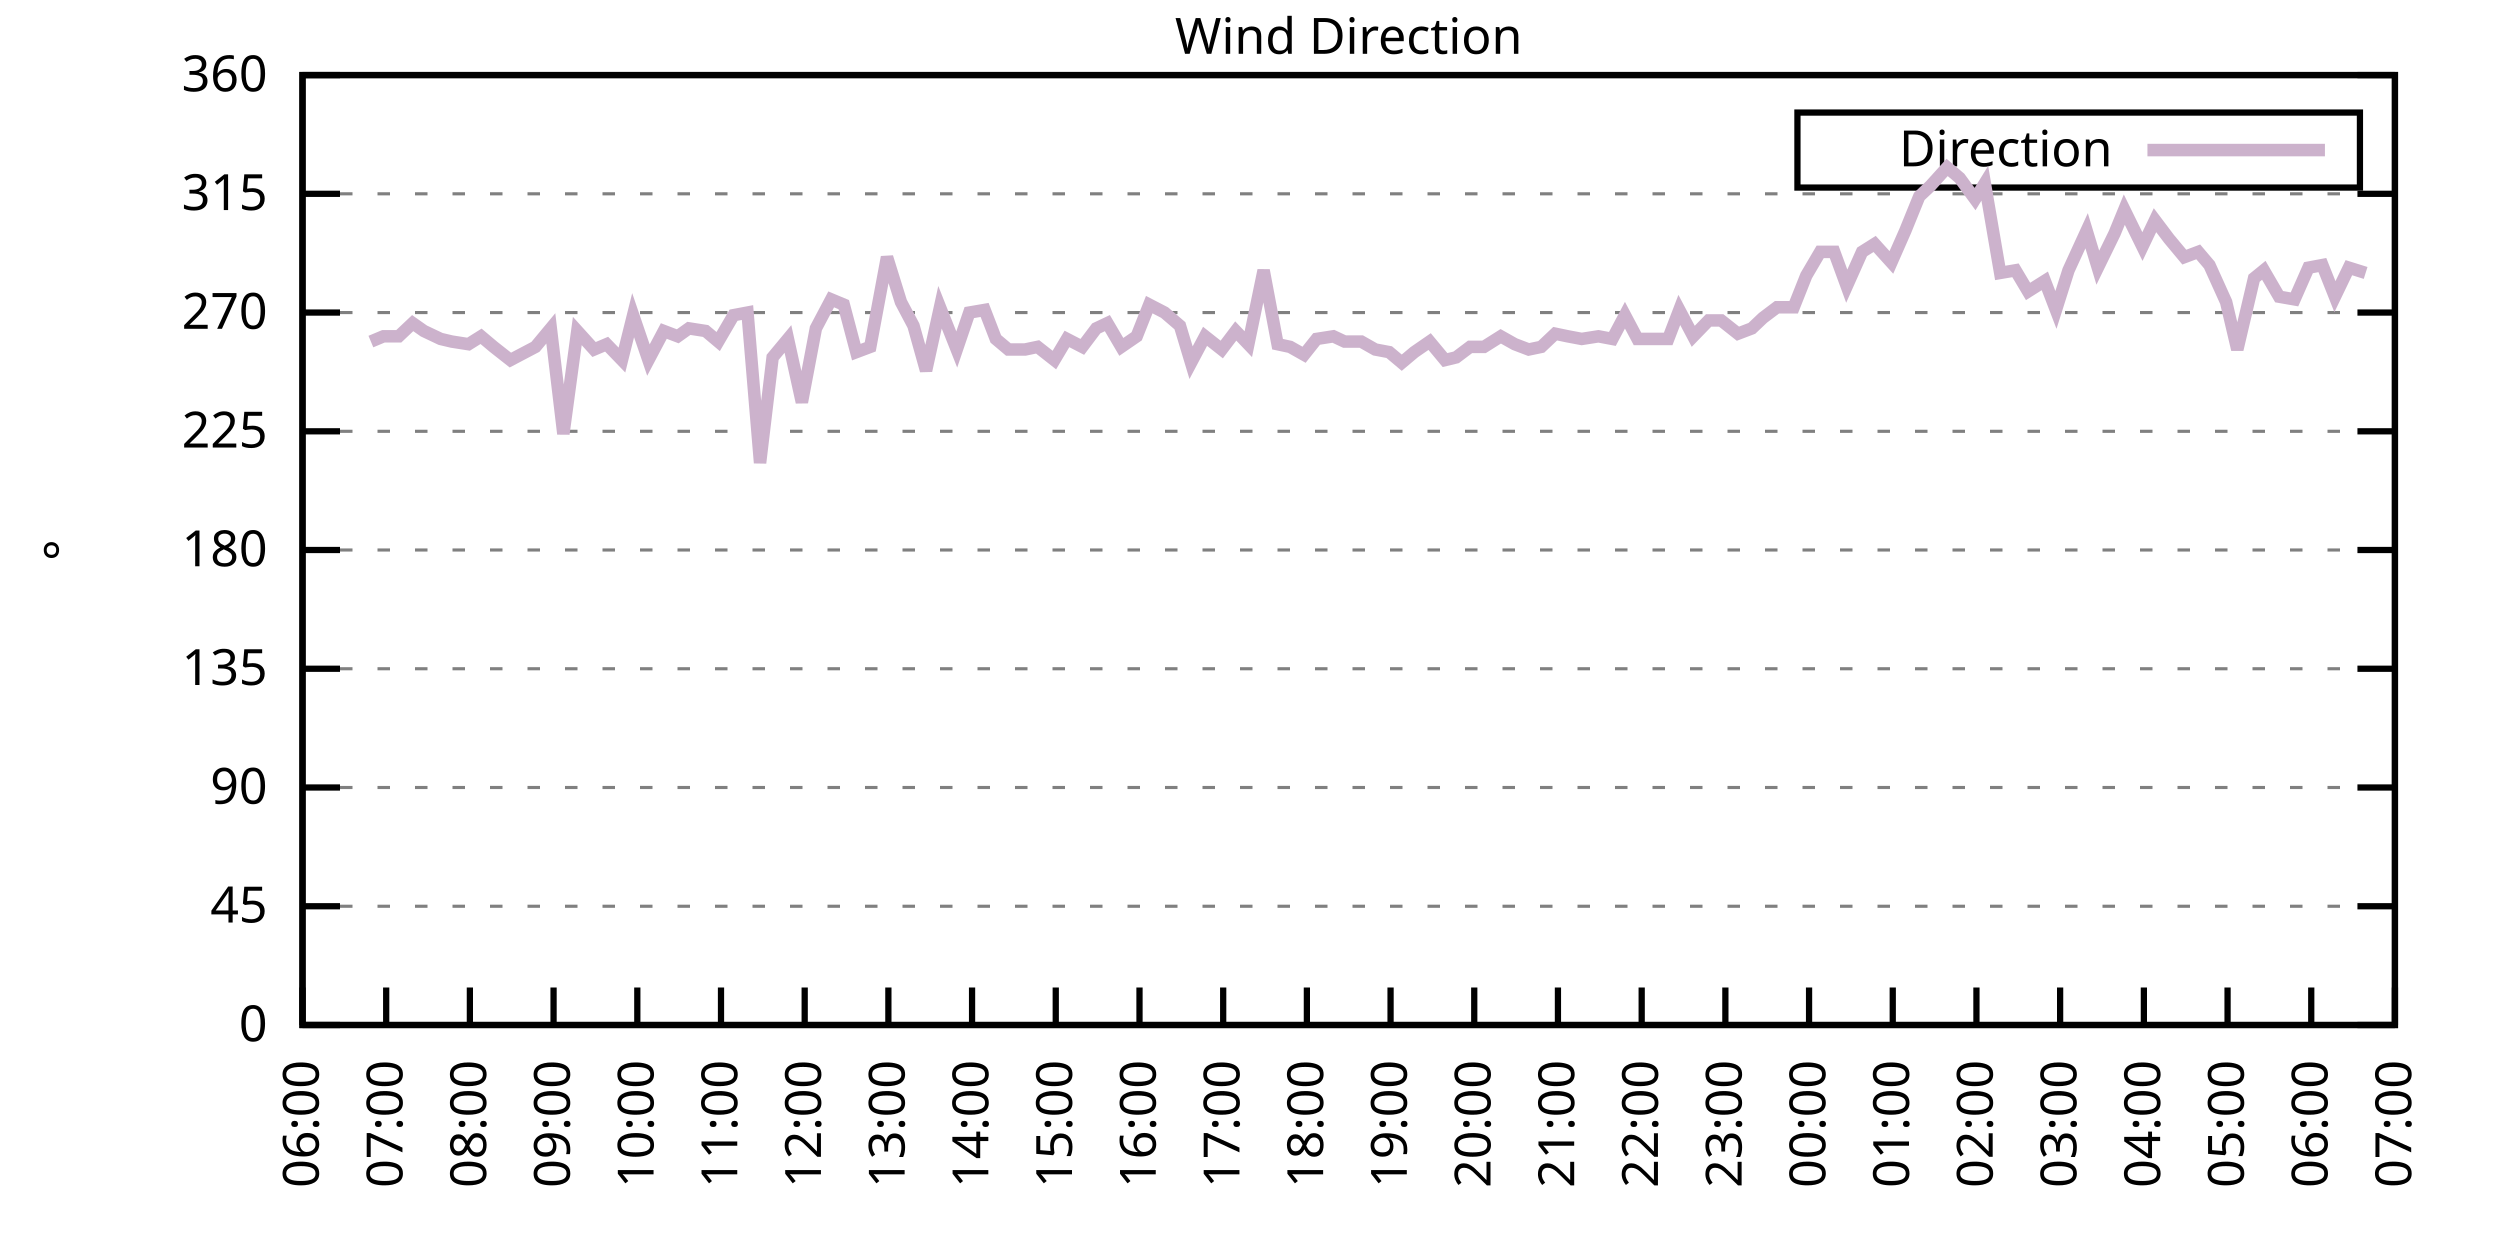
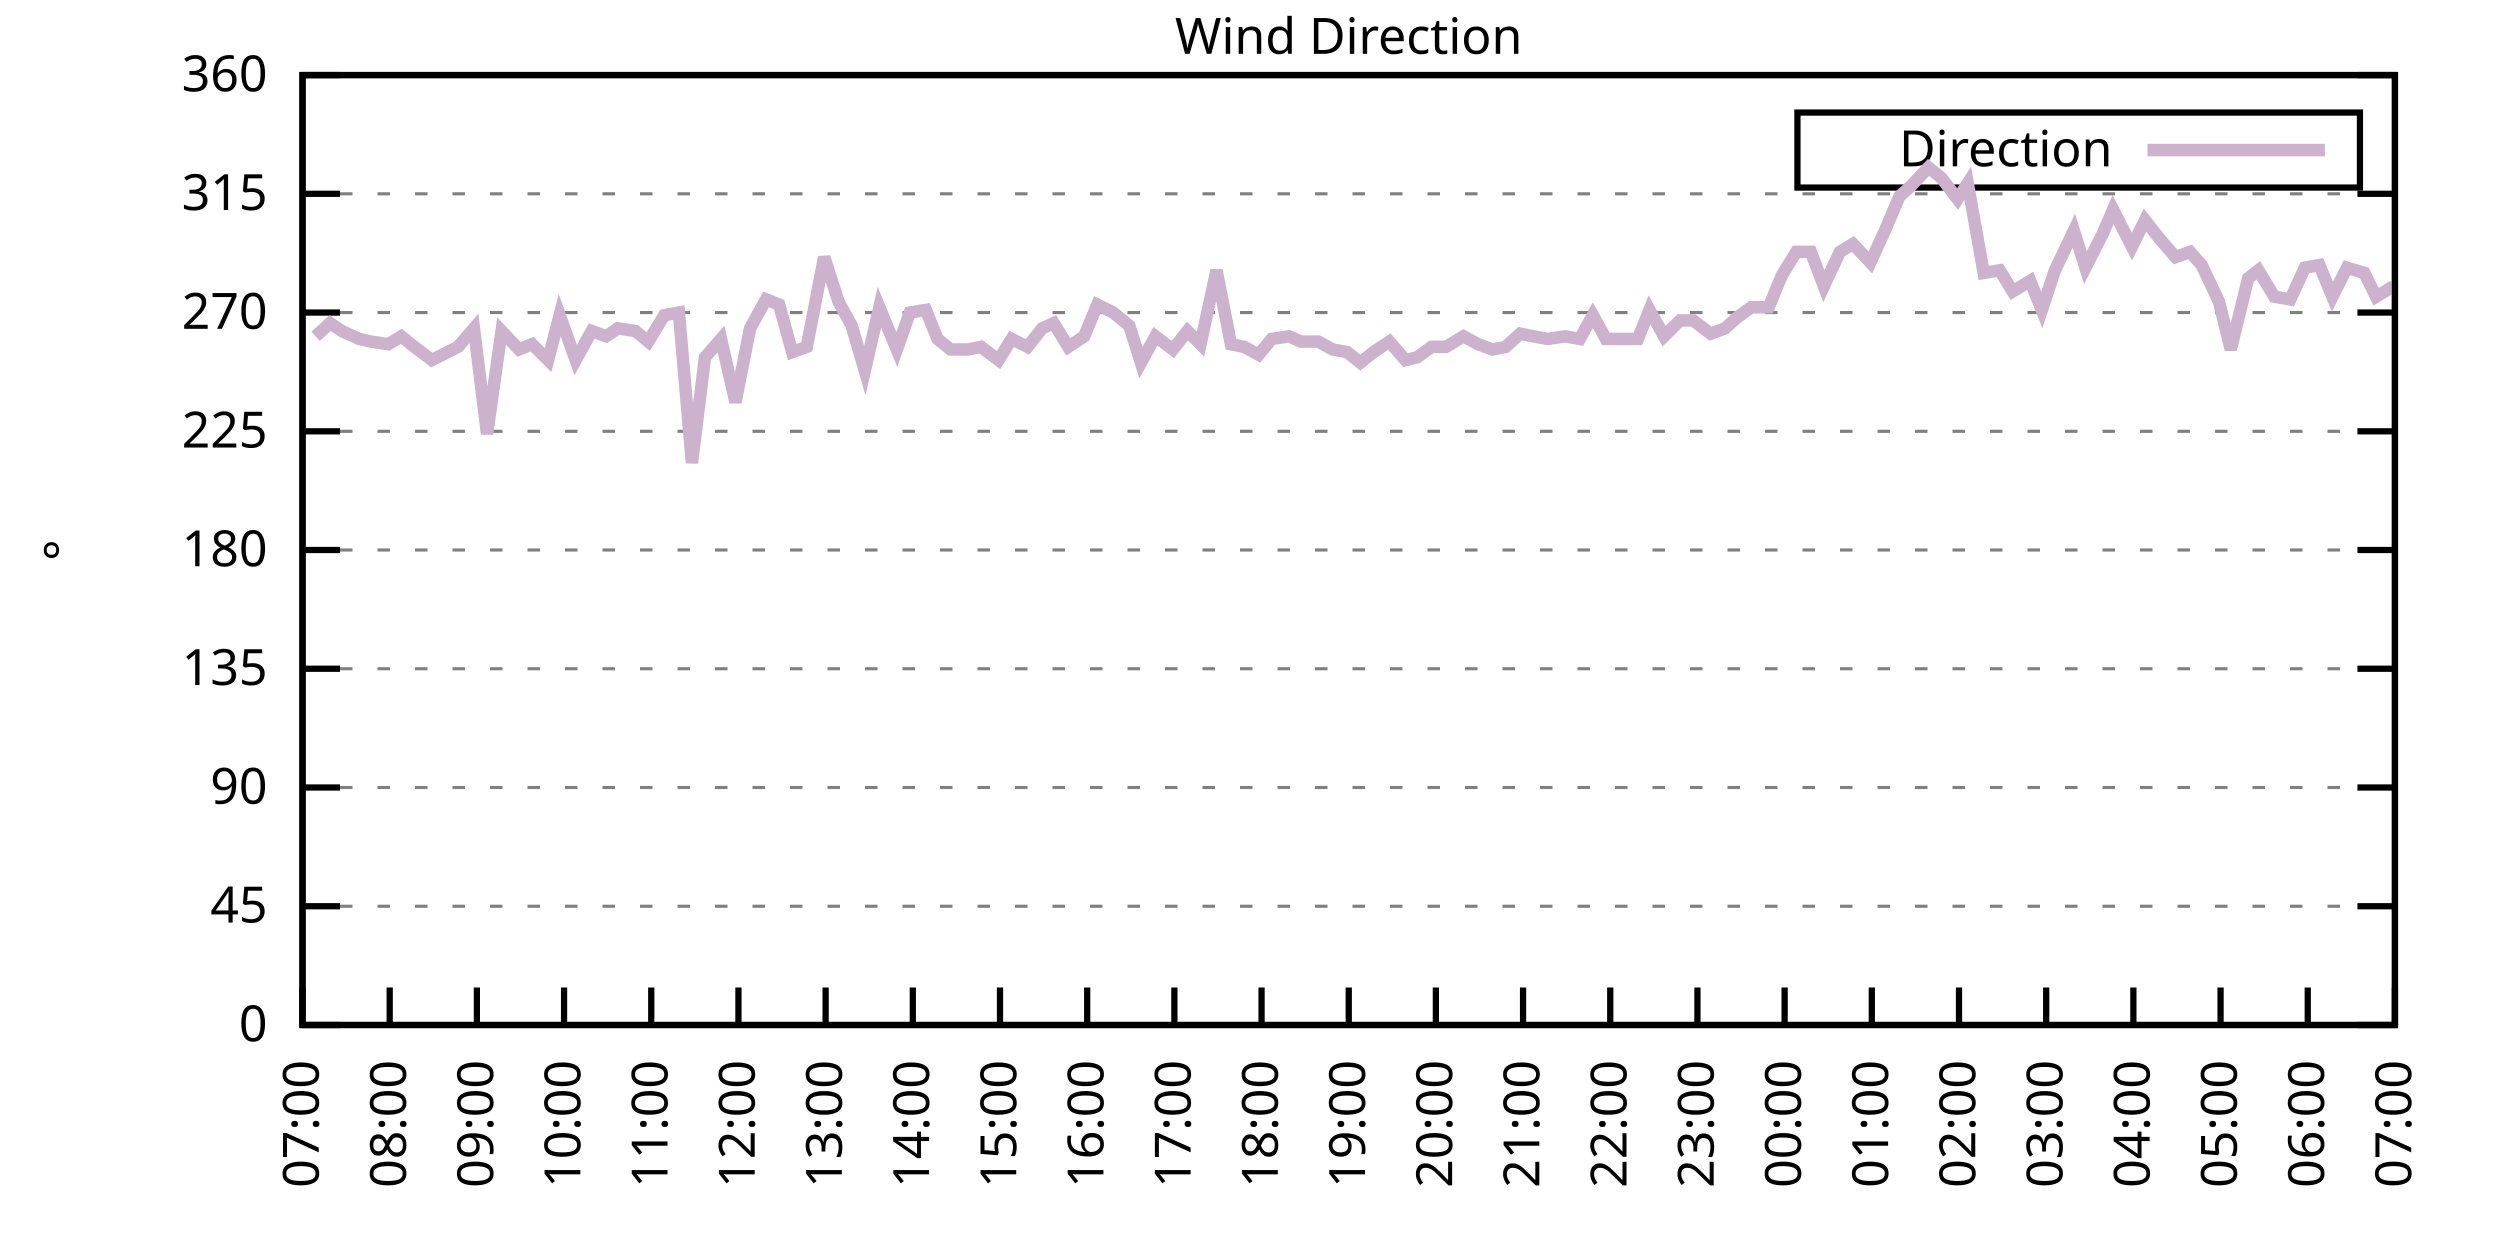
<svg xmlns="http://www.w3.org/2000/svg" xmlns:xlink="http://www.w3.org/1999/xlink" width="400" height="200" viewBox="0 0 400 200">
  <g id="gnuplot_canvas">
    <rect x="0" y="0" width="400" height="200" fill="none" />
    <defs>
      <circle id="gpDot" r="0.5" stroke-width="0.5" stroke="currentColor" />
      <path id="gpPt0" stroke-width="0.333" stroke="currentColor" d="M-1,0 h2 M0,-1 v2" />
      <path id="gpPt1" stroke-width="0.333" stroke="currentColor" d="M-1,-1 L1,1 M1,-1 L-1,1" />
      <path id="gpPt2" stroke-width="0.333" stroke="currentColor" d="M-1,0 L1,0 M0,-1 L0,1 M-1,-1 L1,1 M-1,1 L1,-1" />
      <rect id="gpPt3" stroke-width="0.333" stroke="currentColor" x="-1" y="-1" width="2" height="2" />
      <rect id="gpPt4" stroke-width="0.333" stroke="currentColor" fill="currentColor" x="-1" y="-1" width="2" height="2" />
      <circle id="gpPt5" stroke-width="0.333" stroke="currentColor" cx="0" cy="0" r="1" />
      <use xlink:href="#gpPt5" id="gpPt6" fill="currentColor" stroke="none" />
      <path id="gpPt7" stroke-width="0.333" stroke="currentColor" d="M0,-1.33 L-1.33,0.67 L1.33,0.67 z" />
      <use xlink:href="#gpPt7" id="gpPt8" fill="currentColor" stroke="none" />
      <use xlink:href="#gpPt7" id="gpPt9" stroke="currentColor" transform="rotate(180)" />
      <use xlink:href="#gpPt9" id="gpPt10" fill="currentColor" stroke="none" />
      <use xlink:href="#gpPt3" id="gpPt11" stroke="currentColor" transform="rotate(45)" />
      <use xlink:href="#gpPt11" id="gpPt12" fill="currentColor" stroke="none" />
      <path id="gpPt13" stroke-width="0.333" stroke="currentColor" d="M0,1.330 L1.265,0.411 L0.782,-1.067 L-0.782,-1.076 L-1.265,0.411 z" />
      <use xlink:href="#gpPt13" id="gpPt14" fill="currentColor" stroke="none" />
      <filter id="textbox" filterUnits="objectBoundingBox" x="0" y="0" height="1" width="1">
        <feFlood flood-color="white" flood-opacity="1" result="bgnd" />
        <feComposite in="SourceGraphic" in2="bgnd" operator="atop" />
      </filter>
      <filter id="greybox" filterUnits="objectBoundingBox" x="0" y="0" height="1" width="1">
        <feFlood flood-color="lightgrey" flood-opacity="1" result="grey" />
        <feComposite in="SourceGraphic" in2="grey" operator="atop" />
      </filter>
    </defs>
    <g fill="none" color="white" stroke="currentColor" stroke-width="1.00" stroke-linecap="butt" stroke-linejoin="miter">
</g>
    <g fill="none" color="black" stroke="currentColor" stroke-width="1.00" stroke-linecap="butt" stroke-linejoin="miter">
      <g stroke="none" shape-rendering="crispEdges">
        <polygon fill="rgb(255, 255, 255)" points="48.40,164.00 383.18,164.00 383.18,12.02 48.40,12.02 " />
      </g>
    </g>
    <g fill="none" color="black" stroke="currentColor" stroke-width="1.00" stroke-linecap="butt" stroke-linejoin="miter">
</g>
    <g fill="none" color="black" stroke="black" stroke-width="0.50" stroke-linecap="butt" stroke-linejoin="miter">
</g>
    <g fill="none" color="gray" stroke="currentColor" stroke-width="0.50" stroke-linecap="butt" stroke-linejoin="miter">
      <path stroke="gray" stroke-dasharray="2,4" class="gridline" d="M48.40,164.00 L383.19,164.00  " />
    </g>
    <g fill="none" color="gray" stroke="gray" stroke-width="1.00" stroke-linecap="butt" stroke-linejoin="miter">
</g>
    <g fill="none" color="black" stroke="currentColor" stroke-width="1.00" stroke-linecap="butt" stroke-linejoin="miter">
      <path stroke="black" d="M48.40,164.00 L54.40,164.00 M383.19,164.00 L377.19,164.00  " />
      <g transform="translate(42.80,166.60)" stroke="none" fill="black" font-family="Sans" font-size="8.00" text-anchor="end">
        <text>
          <tspan font-family="Sans"> 0</tspan>
        </text>
      </g>
    </g>
    <g fill="none" color="black" stroke="currentColor" stroke-width="1.00" stroke-linecap="butt" stroke-linejoin="miter">
</g>
    <g fill="none" color="black" stroke="black" stroke-width="0.50" stroke-linecap="butt" stroke-linejoin="miter">
</g>
    <g fill="none" color="gray" stroke="currentColor" stroke-width="0.50" stroke-linecap="butt" stroke-linejoin="miter">
      <path stroke="gray" stroke-dasharray="2,4" class="gridline" d="M48.40,145.00 L383.19,145.00  " />
    </g>
    <g fill="none" color="gray" stroke="gray" stroke-width="1.00" stroke-linecap="butt" stroke-linejoin="miter">
</g>
    <g fill="none" color="black" stroke="currentColor" stroke-width="1.00" stroke-linecap="butt" stroke-linejoin="miter">
      <path stroke="black" d="M48.40,145.00 L54.40,145.00 M383.19,145.00 L377.19,145.00  " />
      <g transform="translate(42.80,147.60)" stroke="none" fill="black" font-family="Sans" font-size="8.00" text-anchor="end">
        <text>
          <tspan font-family="Sans"> 45</tspan>
        </text>
      </g>
    </g>
    <g fill="none" color="black" stroke="currentColor" stroke-width="1.00" stroke-linecap="butt" stroke-linejoin="miter">
</g>
    <g fill="none" color="black" stroke="black" stroke-width="0.50" stroke-linecap="butt" stroke-linejoin="miter">
</g>
    <g fill="none" color="gray" stroke="currentColor" stroke-width="0.50" stroke-linecap="butt" stroke-linejoin="miter">
      <path stroke="gray" stroke-dasharray="2,4" class="gridline" d="M48.40,126.00 L383.19,126.00  " />
    </g>
    <g fill="none" color="gray" stroke="gray" stroke-width="1.00" stroke-linecap="butt" stroke-linejoin="miter">
</g>
    <g fill="none" color="black" stroke="currentColor" stroke-width="1.00" stroke-linecap="butt" stroke-linejoin="miter">
      <path stroke="black" d="M48.40,126.00 L54.40,126.00 M383.19,126.00 L377.19,126.00  " />
      <g transform="translate(42.80,128.60)" stroke="none" fill="black" font-family="Sans" font-size="8.00" text-anchor="end">
        <text>
          <tspan font-family="Sans"> 90</tspan>
        </text>
      </g>
    </g>
    <g fill="none" color="black" stroke="currentColor" stroke-width="1.00" stroke-linecap="butt" stroke-linejoin="miter">
</g>
    <g fill="none" color="black" stroke="black" stroke-width="0.50" stroke-linecap="butt" stroke-linejoin="miter">
</g>
    <g fill="none" color="gray" stroke="currentColor" stroke-width="0.50" stroke-linecap="butt" stroke-linejoin="miter">
      <path stroke="gray" stroke-dasharray="2,4" class="gridline" d="M48.40,107.00 L383.19,107.00  " />
    </g>
    <g fill="none" color="gray" stroke="gray" stroke-width="1.00" stroke-linecap="butt" stroke-linejoin="miter">
</g>
    <g fill="none" color="black" stroke="currentColor" stroke-width="1.00" stroke-linecap="butt" stroke-linejoin="miter">
      <path stroke="black" d="M48.40,107.00 L54.40,107.00 M383.19,107.00 L377.19,107.00  " />
      <g transform="translate(42.80,109.60)" stroke="none" fill="black" font-family="Sans" font-size="8.00" text-anchor="end">
        <text>
          <tspan font-family="Sans"> 135</tspan>
        </text>
      </g>
    </g>
    <g fill="none" color="black" stroke="currentColor" stroke-width="1.00" stroke-linecap="butt" stroke-linejoin="miter">
</g>
    <g fill="none" color="black" stroke="black" stroke-width="0.50" stroke-linecap="butt" stroke-linejoin="miter">
</g>
    <g fill="none" color="gray" stroke="currentColor" stroke-width="0.50" stroke-linecap="butt" stroke-linejoin="miter">
      <path stroke="gray" stroke-dasharray="2,4" class="gridline" d="M48.40,88.00 L383.19,88.00  " />
    </g>
    <g fill="none" color="gray" stroke="gray" stroke-width="1.00" stroke-linecap="butt" stroke-linejoin="miter">
</g>
    <g fill="none" color="black" stroke="currentColor" stroke-width="1.00" stroke-linecap="butt" stroke-linejoin="miter">
      <path stroke="black" d="M48.40,88.00 L54.40,88.00 M383.19,88.00 L377.19,88.00  " />
      <g transform="translate(42.80,90.60)" stroke="none" fill="black" font-family="Sans" font-size="8.00" text-anchor="end">
        <text>
          <tspan font-family="Sans"> 180</tspan>
        </text>
      </g>
    </g>
    <g fill="none" color="black" stroke="currentColor" stroke-width="1.00" stroke-linecap="butt" stroke-linejoin="miter">
</g>
    <g fill="none" color="black" stroke="black" stroke-width="0.50" stroke-linecap="butt" stroke-linejoin="miter">
</g>
    <g fill="none" color="gray" stroke="currentColor" stroke-width="0.50" stroke-linecap="butt" stroke-linejoin="miter">
      <path stroke="gray" stroke-dasharray="2,4" class="gridline" d="M48.40,69.01 L383.19,69.01  " />
    </g>
    <g fill="none" color="gray" stroke="gray" stroke-width="1.00" stroke-linecap="butt" stroke-linejoin="miter">
</g>
    <g fill="none" color="black" stroke="currentColor" stroke-width="1.00" stroke-linecap="butt" stroke-linejoin="miter">
      <path stroke="black" d="M48.40,69.01 L54.40,69.01 M383.19,69.01 L377.19,69.01  " />
      <g transform="translate(42.80,71.61)" stroke="none" fill="black" font-family="Sans" font-size="8.00" text-anchor="end">
        <text>
          <tspan font-family="Sans"> 225</tspan>
        </text>
      </g>
    </g>
    <g fill="none" color="black" stroke="currentColor" stroke-width="1.00" stroke-linecap="butt" stroke-linejoin="miter">
</g>
    <g fill="none" color="black" stroke="black" stroke-width="0.50" stroke-linecap="butt" stroke-linejoin="miter">
</g>
    <g fill="none" color="gray" stroke="currentColor" stroke-width="0.50" stroke-linecap="butt" stroke-linejoin="miter">
      <path stroke="gray" stroke-dasharray="2,4" class="gridline" d="M48.40,50.01 L383.19,50.01  " />
    </g>
    <g fill="none" color="gray" stroke="gray" stroke-width="1.00" stroke-linecap="butt" stroke-linejoin="miter">
</g>
    <g fill="none" color="black" stroke="currentColor" stroke-width="1.00" stroke-linecap="butt" stroke-linejoin="miter">
      <path stroke="black" d="M48.40,50.01 L54.40,50.01 M383.19,50.01 L377.19,50.01  " />
      <g transform="translate(42.80,52.61)" stroke="none" fill="black" font-family="Sans" font-size="8.00" text-anchor="end">
        <text>
          <tspan font-family="Sans"> 270</tspan>
        </text>
      </g>
    </g>
    <g fill="none" color="black" stroke="currentColor" stroke-width="1.00" stroke-linecap="butt" stroke-linejoin="miter">
</g>
    <g fill="none" color="black" stroke="black" stroke-width="0.50" stroke-linecap="butt" stroke-linejoin="miter">
</g>
    <g fill="none" color="gray" stroke="currentColor" stroke-width="0.50" stroke-linecap="butt" stroke-linejoin="miter">
      <path stroke="gray" stroke-dasharray="2,4" class="gridline" d="M48.40,31.01 L383.19,31.01  " />
    </g>
    <g fill="none" color="gray" stroke="gray" stroke-width="1.00" stroke-linecap="butt" stroke-linejoin="miter">
</g>
    <g fill="none" color="black" stroke="currentColor" stroke-width="1.00" stroke-linecap="butt" stroke-linejoin="miter">
      <path stroke="black" d="M48.40,31.01 L54.40,31.01 M383.19,31.01 L377.19,31.01  " />
      <g transform="translate(42.80,33.61)" stroke="none" fill="black" font-family="Sans" font-size="8.00" text-anchor="end">
        <text>
          <tspan font-family="Sans"> 315</tspan>
        </text>
      </g>
    </g>
    <g fill="none" color="black" stroke="currentColor" stroke-width="1.00" stroke-linecap="butt" stroke-linejoin="miter">
</g>
    <g fill="none" color="black" stroke="black" stroke-width="0.50" stroke-linecap="butt" stroke-linejoin="miter">
</g>
    <g fill="none" color="gray" stroke="currentColor" stroke-width="0.50" stroke-linecap="butt" stroke-linejoin="miter">
      <path stroke="gray" stroke-dasharray="2,4" class="gridline" d="M48.40,12.01 L383.19,12.01  " />
    </g>
    <g fill="none" color="gray" stroke="gray" stroke-width="1.00" stroke-linecap="butt" stroke-linejoin="miter">
</g>
    <g fill="none" color="black" stroke="currentColor" stroke-width="1.00" stroke-linecap="butt" stroke-linejoin="miter">
      <path stroke="black" d="M48.40,12.01 L54.40,12.01 M383.19,12.01 L377.19,12.01  " />
      <g transform="translate(42.80,14.61)" stroke="none" fill="black" font-family="Sans" font-size="8.00" text-anchor="end">
        <text>
          <tspan font-family="Sans"> 360</tspan>
        </text>
      </g>
    </g>
    <g fill="none" color="black" stroke="currentColor" stroke-width="1.00" stroke-linecap="butt" stroke-linejoin="miter">
      <path stroke="black" d="M48.40,164.00 L48.40,158.00  " />
      <g transform="translate(51.00,169.60) rotate(270.00)" stroke="none" fill="black" font-family="Sans" font-size="8.00" text-anchor="end">
        <text>
-           <tspan font-family="Sans">06:00</tspan>
-         </text>
-       </g>
-     </g>
-     <g fill="none" color="black" stroke="currentColor" stroke-width="1.00" stroke-linecap="butt" stroke-linejoin="miter">
-       <path stroke="black" d="M61.79,164.00 L61.79,158.00  " />
-       <g transform="translate(64.39,169.60) rotate(270.00)" stroke="none" fill="black" font-family="Sans" font-size="8.00" text-anchor="end">
-         <text>
          <tspan font-family="Sans">07:00</tspan>
        </text>
      </g>
    </g>
    <g fill="none" color="black" stroke="currentColor" stroke-width="1.00" stroke-linecap="butt" stroke-linejoin="miter">
-       <path stroke="black" d="M75.18,164.00 L75.18,158.00  " />
-       <g transform="translate(77.78,169.60) rotate(270.00)" stroke="none" fill="black" font-family="Sans" font-size="8.00" text-anchor="end">
+       <path stroke="black" d="M62.35,164.00 L62.35,158.00  " />
+       <g transform="translate(64.95,169.60) rotate(270.00)" stroke="none" fill="black" font-family="Sans" font-size="8.00" text-anchor="end">
        <text>
          <tspan font-family="Sans">08:00</tspan>
        </text>
      </g>
    </g>
    <g fill="none" color="black" stroke="currentColor" stroke-width="1.00" stroke-linecap="butt" stroke-linejoin="miter">
-       <path stroke="black" d="M88.57,164.00 L88.57,158.00  " />
-       <g transform="translate(91.17,169.60) rotate(270.00)" stroke="none" fill="black" font-family="Sans" font-size="8.00" text-anchor="end">
+       <path stroke="black" d="M76.30,164.00 L76.30,158.00  " />
+       <g transform="translate(78.90,169.60) rotate(270.00)" stroke="none" fill="black" font-family="Sans" font-size="8.00" text-anchor="end">
        <text>
          <tspan font-family="Sans">09:00</tspan>
        </text>
      </g>
    </g>
    <g fill="none" color="black" stroke="currentColor" stroke-width="1.00" stroke-linecap="butt" stroke-linejoin="miter">
-       <path stroke="black" d="M101.97,164.00 L101.97,158.00  " />
-       <g transform="translate(104.57,169.60) rotate(270.00)" stroke="none" fill="black" font-family="Sans" font-size="8.00" text-anchor="end">
+       <path stroke="black" d="M90.25,164.00 L90.25,158.00  " />
+       <g transform="translate(92.85,169.60) rotate(270.00)" stroke="none" fill="black" font-family="Sans" font-size="8.00" text-anchor="end">
        <text>
          <tspan font-family="Sans">10:00</tspan>
        </text>
      </g>
    </g>
    <g fill="none" color="black" stroke="currentColor" stroke-width="1.00" stroke-linecap="butt" stroke-linejoin="miter">
-       <path stroke="black" d="M115.36,164.00 L115.36,158.00  " />
-       <g transform="translate(117.96,169.60) rotate(270.00)" stroke="none" fill="black" font-family="Sans" font-size="8.00" text-anchor="end">
+       <path stroke="black" d="M104.20,164.00 L104.20,158.00  " />
+       <g transform="translate(106.80,169.60) rotate(270.00)" stroke="none" fill="black" font-family="Sans" font-size="8.00" text-anchor="end">
        <text>
          <tspan font-family="Sans">11:00</tspan>
        </text>
      </g>
    </g>
    <g fill="none" color="black" stroke="currentColor" stroke-width="1.00" stroke-linecap="butt" stroke-linejoin="miter">
-       <path stroke="black" d="M128.75,164.00 L128.75,158.00  " />
-       <g transform="translate(131.35,169.60) rotate(270.00)" stroke="none" fill="black" font-family="Sans" font-size="8.00" text-anchor="end">
+       <path stroke="black" d="M118.15,164.00 L118.15,158.00  " />
+       <g transform="translate(120.75,169.60) rotate(270.00)" stroke="none" fill="black" font-family="Sans" font-size="8.00" text-anchor="end">
        <text>
          <tspan font-family="Sans">12:00</tspan>
        </text>
      </g>
    </g>
    <g fill="none" color="black" stroke="currentColor" stroke-width="1.00" stroke-linecap="butt" stroke-linejoin="miter">
-       <path stroke="black" d="M142.14,164.00 L142.14,158.00  " />
-       <g transform="translate(144.74,169.60) rotate(270.00)" stroke="none" fill="black" font-family="Sans" font-size="8.00" text-anchor="end">
+       <path stroke="black" d="M132.10,164.00 L132.10,158.00  " />
+       <g transform="translate(134.70,169.60) rotate(270.00)" stroke="none" fill="black" font-family="Sans" font-size="8.00" text-anchor="end">
        <text>
          <tspan font-family="Sans">13:00</tspan>
        </text>
      </g>
    </g>
    <g fill="none" color="black" stroke="currentColor" stroke-width="1.00" stroke-linecap="butt" stroke-linejoin="miter">
-       <path stroke="black" d="M155.53,164.00 L155.53,158.00  " />
-       <g transform="translate(158.13,169.60) rotate(270.00)" stroke="none" fill="black" font-family="Sans" font-size="8.00" text-anchor="end">
+       <path stroke="black" d="M146.05,164.00 L146.05,158.00  " />
+       <g transform="translate(148.65,169.60) rotate(270.00)" stroke="none" fill="black" font-family="Sans" font-size="8.00" text-anchor="end">
        <text>
          <tspan font-family="Sans">14:00</tspan>
        </text>
      </g>
    </g>
    <g fill="none" color="black" stroke="currentColor" stroke-width="1.00" stroke-linecap="butt" stroke-linejoin="miter">
-       <path stroke="black" d="M168.92,164.00 L168.92,158.00  " />
-       <g transform="translate(171.52,169.60) rotate(270.00)" stroke="none" fill="black" font-family="Sans" font-size="8.00" text-anchor="end">
+       <path stroke="black" d="M160.00,164.00 L160.00,158.00  " />
+       <g transform="translate(162.60,169.60) rotate(270.00)" stroke="none" fill="black" font-family="Sans" font-size="8.00" text-anchor="end">
        <text>
          <tspan font-family="Sans">15:00</tspan>
        </text>
      </g>
    </g>
    <g fill="none" color="black" stroke="currentColor" stroke-width="1.00" stroke-linecap="butt" stroke-linejoin="miter">
-       <path stroke="black" d="M182.32,164.00 L182.32,158.00  " />
-       <g transform="translate(184.92,169.60) rotate(270.00)" stroke="none" fill="black" font-family="Sans" font-size="8.00" text-anchor="end">
+       <path stroke="black" d="M173.95,164.00 L173.95,158.00  " />
+       <g transform="translate(176.55,169.60) rotate(270.00)" stroke="none" fill="black" font-family="Sans" font-size="8.00" text-anchor="end">
        <text>
          <tspan font-family="Sans">16:00</tspan>
        </text>
      </g>
    </g>
    <g fill="none" color="black" stroke="currentColor" stroke-width="1.00" stroke-linecap="butt" stroke-linejoin="miter">
-       <path stroke="black" d="M195.71,164.00 L195.71,158.00  " />
-       <g transform="translate(198.31,169.60) rotate(270.00)" stroke="none" fill="black" font-family="Sans" font-size="8.00" text-anchor="end">
+       <path stroke="black" d="M187.90,164.00 L187.90,158.00  " />
+       <g transform="translate(190.50,169.60) rotate(270.00)" stroke="none" fill="black" font-family="Sans" font-size="8.00" text-anchor="end">
        <text>
          <tspan font-family="Sans">17:00</tspan>
        </text>
      </g>
    </g>
    <g fill="none" color="black" stroke="currentColor" stroke-width="1.00" stroke-linecap="butt" stroke-linejoin="miter">
-       <path stroke="black" d="M209.10,164.00 L209.10,158.00  " />
-       <g transform="translate(211.70,169.60) rotate(270.00)" stroke="none" fill="black" font-family="Sans" font-size="8.00" text-anchor="end">
+       <path stroke="black" d="M201.85,164.00 L201.85,158.00  " />
+       <g transform="translate(204.45,169.60) rotate(270.00)" stroke="none" fill="black" font-family="Sans" font-size="8.00" text-anchor="end">
        <text>
          <tspan font-family="Sans">18:00</tspan>
        </text>
      </g>
    </g>
    <g fill="none" color="black" stroke="currentColor" stroke-width="1.00" stroke-linecap="butt" stroke-linejoin="miter">
-       <path stroke="black" d="M222.49,164.00 L222.49,158.00  " />
-       <g transform="translate(225.09,169.60) rotate(270.00)" stroke="none" fill="black" font-family="Sans" font-size="8.00" text-anchor="end">
+       <path stroke="black" d="M215.80,164.00 L215.80,158.00  " />
+       <g transform="translate(218.40,169.60) rotate(270.00)" stroke="none" fill="black" font-family="Sans" font-size="8.00" text-anchor="end">
        <text>
          <tspan font-family="Sans">19:00</tspan>
        </text>
      </g>
    </g>
    <g fill="none" color="black" stroke="currentColor" stroke-width="1.00" stroke-linecap="butt" stroke-linejoin="miter">
-       <path stroke="black" d="M235.88,164.00 L235.88,158.00  " />
-       <g transform="translate(238.48,169.60) rotate(270.00)" stroke="none" fill="black" font-family="Sans" font-size="8.00" text-anchor="end">
+       <path stroke="black" d="M229.74,164.00 L229.74,158.00  " />
+       <g transform="translate(232.34,169.60) rotate(270.00)" stroke="none" fill="black" font-family="Sans" font-size="8.00" text-anchor="end">
        <text>
          <tspan font-family="Sans">20:00</tspan>
        </text>
      </g>
    </g>
    <g fill="none" color="black" stroke="currentColor" stroke-width="1.00" stroke-linecap="butt" stroke-linejoin="miter">
-       <path stroke="black" d="M249.27,164.00 L249.27,158.00  " />
-       <g transform="translate(251.87,169.60) rotate(270.00)" stroke="none" fill="black" font-family="Sans" font-size="8.00" text-anchor="end">
+       <path stroke="black" d="M243.69,164.00 L243.69,158.00  " />
+       <g transform="translate(246.29,169.60) rotate(270.00)" stroke="none" fill="black" font-family="Sans" font-size="8.00" text-anchor="end">
        <text>
          <tspan font-family="Sans">21:00</tspan>
        </text>
      </g>
    </g>
    <g fill="none" color="black" stroke="currentColor" stroke-width="1.00" stroke-linecap="butt" stroke-linejoin="miter">
-       <path stroke="black" d="M262.67,164.00 L262.67,158.00  " />
-       <g transform="translate(265.27,169.60) rotate(270.00)" stroke="none" fill="black" font-family="Sans" font-size="8.00" text-anchor="end">
+       <path stroke="black" d="M257.64,164.00 L257.64,158.00  " />
+       <g transform="translate(260.24,169.60) rotate(270.00)" stroke="none" fill="black" font-family="Sans" font-size="8.00" text-anchor="end">
        <text>
          <tspan font-family="Sans">22:00</tspan>
        </text>
      </g>
    </g>
    <g fill="none" color="black" stroke="currentColor" stroke-width="1.00" stroke-linecap="butt" stroke-linejoin="miter">
-       <path stroke="black" d="M276.06,164.00 L276.06,158.00  " />
-       <g transform="translate(278.66,169.60) rotate(270.00)" stroke="none" fill="black" font-family="Sans" font-size="8.00" text-anchor="end">
+       <path stroke="black" d="M271.59,164.00 L271.59,158.00  " />
+       <g transform="translate(274.19,169.60) rotate(270.00)" stroke="none" fill="black" font-family="Sans" font-size="8.00" text-anchor="end">
        <text>
          <tspan font-family="Sans">23:00</tspan>
        </text>
      </g>
    </g>
    <g fill="none" color="black" stroke="currentColor" stroke-width="1.00" stroke-linecap="butt" stroke-linejoin="miter">
-       <path stroke="black" d="M289.45,164.00 L289.45,158.00  " />
-       <g transform="translate(292.05,169.60) rotate(270.00)" stroke="none" fill="black" font-family="Sans" font-size="8.00" text-anchor="end">
+       <path stroke="black" d="M285.54,164.00 L285.54,158.00  " />
+       <g transform="translate(288.14,169.60) rotate(270.00)" stroke="none" fill="black" font-family="Sans" font-size="8.00" text-anchor="end">
        <text>
          <tspan font-family="Sans">00:00</tspan>
        </text>
      </g>
    </g>
    <g fill="none" color="black" stroke="currentColor" stroke-width="1.00" stroke-linecap="butt" stroke-linejoin="miter">
-       <path stroke="black" d="M302.84,164.00 L302.84,158.00  " />
-       <g transform="translate(305.44,169.60) rotate(270.00)" stroke="none" fill="black" font-family="Sans" font-size="8.00" text-anchor="end">
+       <path stroke="black" d="M299.49,164.00 L299.49,158.00  " />
+       <g transform="translate(302.09,169.60) rotate(270.00)" stroke="none" fill="black" font-family="Sans" font-size="8.00" text-anchor="end">
        <text>
          <tspan font-family="Sans">01:00</tspan>
        </text>
      </g>
    </g>
    <g fill="none" color="black" stroke="currentColor" stroke-width="1.00" stroke-linecap="butt" stroke-linejoin="miter">
-       <path stroke="black" d="M316.23,164.00 L316.23,158.00  " />
-       <g transform="translate(318.83,169.60) rotate(270.00)" stroke="none" fill="black" font-family="Sans" font-size="8.00" text-anchor="end">
+       <path stroke="black" d="M313.44,164.00 L313.44,158.00  " />
+       <g transform="translate(316.04,169.60) rotate(270.00)" stroke="none" fill="black" font-family="Sans" font-size="8.00" text-anchor="end">
        <text>
          <tspan font-family="Sans">02:00</tspan>
        </text>
      </g>
    </g>
    <g fill="none" color="black" stroke="currentColor" stroke-width="1.00" stroke-linecap="butt" stroke-linejoin="miter">
-       <path stroke="black" d="M329.62,164.00 L329.62,158.00  " />
-       <g transform="translate(332.22,169.60) rotate(270.00)" stroke="none" fill="black" font-family="Sans" font-size="8.00" text-anchor="end">
+       <path stroke="black" d="M327.39,164.00 L327.39,158.00  " />
+       <g transform="translate(329.99,169.60) rotate(270.00)" stroke="none" fill="black" font-family="Sans" font-size="8.00" text-anchor="end">
        <text>
          <tspan font-family="Sans">03:00</tspan>
        </text>
      </g>
    </g>
    <g fill="none" color="black" stroke="currentColor" stroke-width="1.00" stroke-linecap="butt" stroke-linejoin="miter">
-       <path stroke="black" d="M343.02,164.00 L343.02,158.00  " />
-       <g transform="translate(345.62,169.60) rotate(270.00)" stroke="none" fill="black" font-family="Sans" font-size="8.00" text-anchor="end">
+       <path stroke="black" d="M341.34,164.00 L341.34,158.00  " />
+       <g transform="translate(343.94,169.60) rotate(270.00)" stroke="none" fill="black" font-family="Sans" font-size="8.00" text-anchor="end">
        <text>
          <tspan font-family="Sans">04:00</tspan>
        </text>
      </g>
    </g>
    <g fill="none" color="black" stroke="currentColor" stroke-width="1.00" stroke-linecap="butt" stroke-linejoin="miter">
-       <path stroke="black" d="M356.41,164.00 L356.41,158.00  " />
-       <g transform="translate(359.01,169.60) rotate(270.00)" stroke="none" fill="black" font-family="Sans" font-size="8.00" text-anchor="end">
+       <path stroke="black" d="M355.29,164.00 L355.29,158.00  " />
+       <g transform="translate(357.89,169.60) rotate(270.00)" stroke="none" fill="black" font-family="Sans" font-size="8.00" text-anchor="end">
        <text>
          <tspan font-family="Sans">05:00</tspan>
        </text>
      </g>
    </g>
    <g fill="none" color="black" stroke="currentColor" stroke-width="1.00" stroke-linecap="butt" stroke-linejoin="miter">
-       <path stroke="black" d="M369.80,164.00 L369.80,158.00  " />
-       <g transform="translate(372.40,169.60) rotate(270.00)" stroke="none" fill="black" font-family="Sans" font-size="8.00" text-anchor="end">
+       <path stroke="black" d="M369.24,164.00 L369.24,158.00  " />
+       <g transform="translate(371.84,169.60) rotate(270.00)" stroke="none" fill="black" font-family="Sans" font-size="8.00" text-anchor="end">
        <text>
          <tspan font-family="Sans">06:00</tspan>
        </text>
      </g>
    </g>
    <g fill="none" color="black" stroke="currentColor" stroke-width="1.00" stroke-linecap="butt" stroke-linejoin="miter">
      <path stroke="black" d="M383.19,164.00 L383.19,158.00  " />
      <g transform="translate(385.79,169.60) rotate(270.00)" stroke="none" fill="black" font-family="Sans" font-size="8.00" text-anchor="end">
        <text>
          <tspan font-family="Sans">07:00</tspan>
        </text>
      </g>
    </g>
    <g fill="none" color="black" stroke="currentColor" stroke-width="1.00" stroke-linecap="butt" stroke-linejoin="miter">
</g>
    <g fill="none" color="black" stroke="currentColor" stroke-width="1.00" stroke-linecap="butt" stroke-linejoin="miter">
      <path stroke="black" d="M48.40,12.01 L48.40,164.00 L383.19,164.00 L383.19,12.01 L48.40,12.01 Z  " />
    </g>
    <g fill="none" color="black" stroke="currentColor" stroke-width="1.00" stroke-linecap="butt" stroke-linejoin="miter">
</g>
    <g fill="none" color="black" stroke="currentColor" stroke-width="1.00" stroke-linecap="butt" stroke-linejoin="miter">
      <path stroke="black" d="M287.59,30.01 L287.59,18.01 L377.59,18.01 L377.59,30.01 L287.59,30.01 Z  " />
    </g>
    <g id="Wind_direction_plot_1">
      <g fill="none" color="white" stroke="black" stroke-width="2.00" stroke-linecap="butt" stroke-linejoin="miter">
</g>
      <g fill="none" color="black" stroke="currentColor" stroke-width="2.00" stroke-linecap="butt" stroke-linejoin="miter">
        <g transform="translate(337.99,26.61)" stroke="none" fill="black" font-family="Sans" font-size="8.00" text-anchor="end">
          <text>
            <tspan font-family="Sans">Direction</tspan>
          </text>
        </g>
      </g>
      <g fill="none" color="black" stroke="currentColor" stroke-width="2.00" stroke-linecap="butt" stroke-linejoin="miter">
-         <path stroke="rgb(204, 178, 204)" d="M343.59,24.01 L371.99,24.01 M59.34,54.65 L61.35,53.81 L63.80,53.81 L66.03,51.70 L67.82,52.96 L70.50,54.23   L72.28,54.65 L74.96,55.07 L76.97,53.81 L78.98,55.50 L81.66,57.61 L85.67,55.50 L88.13,52.54 L90.14,69.43   L92.37,52.96 L95.05,55.92 L97.06,55.07 L99.51,57.61 L101.30,50.43 L103.75,57.61 L106.21,52.96 L108.44,53.81   L110.22,52.54 L112.90,52.96 L114.91,54.65 L117.37,50.43 L119.60,50.01 L121.61,74.07 L123.62,57.18 L126.07,54.23   L128.30,64.36 L130.54,52.54 L132.99,47.90 L135.00,48.74 L137.01,56.34 L139.24,55.50 L141.92,41.14 L144.15,48.32   L146.16,52.12 L148.17,59.30 L150.40,49.16 L153.08,55.92 L155.09,50.01 L157.54,49.59 L159.33,54.23 L161.34,55.92   L164.01,55.92 L166.02,55.50 L168.70,57.61 L170.71,54.23 L173.17,55.50 L175.40,52.54 L177.18,51.70 L179.41,55.50   L181.87,53.81 L183.88,48.74 L186.33,50.01 L188.79,52.12 L190.57,58.03 L192.81,53.81 L195.48,55.92 L197.72,52.96   L199.73,55.07 L202.18,43.25 L204.41,55.07 L206.42,55.50 L208.65,56.76 L210.66,54.23 L213.34,53.81 L215.13,54.65   L217.80,54.65 L220.04,55.92 L222.27,56.34 L224.28,58.03 L226.29,56.34 L228.74,54.65 L231.20,57.61 L232.98,57.18   L235.21,55.50 L237.44,55.50 L240.12,53.81 L242.36,55.07 L244.59,55.92 L246.60,55.50 L248.83,53.39 L250.84,53.81   L253.07,54.23 L255.75,53.81 L257.98,54.23 L259.99,50.43 L262.00,54.23 L264.23,54.23 L266.91,54.23 L268.69,49.59   L270.92,53.81 L273.38,51.27 L275.39,51.27 L278.07,53.39 L280.30,52.54 L282.08,50.85 L284.32,49.16 L286.99,49.16   L289.00,44.10 L291.23,40.30 L293.47,40.30 L295.48,45.79 L297.93,40.30 L299.94,39.03 L302.62,41.99 L304.85,36.92   L307.08,31.43 L308.87,29.74 L311.54,26.79 L313.55,28.48 L316.01,31.85 L317.57,29.32 L320.03,43.67 L322.48,43.25   L324.49,46.63 L327.17,44.94 L328.95,49.59 L330.96,43.25 L333.86,36.92 L335.65,42.83 L338.33,37.34 L339.89,33.54   L342.79,39.45 L344.80,35.23 L347.03,38.19 L349.49,41.14 L351.72,40.30 L353.51,42.41 L356.18,48.32 L357.97,55.92   L360.65,44.52 L362.21,43.25 L364.66,47.47 L367.12,47.90 L369.35,42.83 L371.58,42.41 L373.59,47.47 L375.82,42.83   L378.50,43.67  " />
+         <path stroke="rgb(204, 178, 204)" d="M343.59,24.01 L371.99,24.01 M50.49,53.81 L52.82,51.70 L54.68,52.96 L57.47,54.23 L59.33,54.65 L62.12,55.07   L64.21,53.81 L66.30,55.50 L69.09,57.61 L73.28,55.50 L75.83,52.54 L77.93,69.43 L80.25,52.96 L83.04,55.92   L85.13,55.07 L87.69,57.61 L89.55,50.43 L92.11,57.61 L94.67,52.96 L96.99,53.81 L98.85,52.54 L101.64,52.96   L103.73,54.65 L106.29,50.43 L108.62,50.01 L110.71,74.07 L112.80,57.18 L115.36,54.23 L117.68,64.36 L120.01,52.54   L122.57,47.90 L124.66,48.74 L126.75,56.34 L129.08,55.50 L131.87,41.14 L134.19,48.32 L136.28,52.12 L138.37,59.30   L140.70,49.16 L143.49,55.92 L145.58,50.01 L148.14,49.59 L150.00,54.23 L152.09,55.92 L154.88,55.92 L156.97,55.50   L159.76,57.61 L161.86,54.23 L164.41,55.50 L166.74,52.54 L168.60,51.70 L170.92,55.50 L173.48,53.81 L175.57,48.74   L178.13,50.01 L180.69,52.12 L182.55,58.03 L184.87,53.81 L187.66,55.92 L189.99,52.96 L192.08,55.07 L194.64,43.25   L196.96,55.07 L199.06,55.50 L201.38,56.76 L203.47,54.23 L206.26,53.81 L208.12,54.65 L210.91,54.65 L213.24,55.92   L215.56,56.34 L217.65,58.03 L219.75,56.34 L222.30,54.65 L224.86,57.61 L226.72,57.18 L229.05,55.50 L231.37,55.50   L234.16,53.81 L236.49,55.07 L238.81,55.92 L240.90,55.50 L243.23,53.39 L245.32,53.81 L247.65,54.23 L250.44,53.81   L252.76,54.23 L254.85,50.43 L256.95,54.23 L259.27,54.23 L262.06,54.23 L263.92,49.59 L266.25,53.81 L268.80,51.27   L270.90,51.27 L273.69,53.39 L276.01,52.54 L277.87,50.85 L280.20,49.16 L282.99,49.16 L285.08,44.10 L287.40,40.30   L289.73,40.30 L291.82,45.79 L294.38,40.30 L296.47,39.03 L299.26,41.99 L301.58,36.92 L303.91,31.43 L305.77,29.74   L308.56,26.79 L310.65,28.48 L313.21,31.85 L314.84,29.32 L317.39,43.67 L319.95,43.25 L322.04,46.63 L324.83,44.94   L326.69,49.59 L328.79,43.25 L331.81,36.92 L333.67,42.83 L336.46,37.34 L338.09,33.54 L341.11,39.45 L343.20,35.23   L345.53,38.19 L348.08,41.14 L350.41,40.30 L352.27,42.41 L355.06,48.32 L356.92,55.92 L359.71,44.52 L361.34,43.25   L363.89,47.47 L366.45,47.90 L368.78,42.83 L371.10,42.41 L373.19,47.47 L375.52,42.83 L378.31,43.67 L380.17,47.47   L382.96,45.79  " />
      </g>
    </g>
    <g fill="none" color="black" stroke="currentColor" stroke-width="2.00" stroke-linecap="butt" stroke-linejoin="miter">
</g>
    <g fill="none" color="black" stroke="black" stroke-width="1.00" stroke-linecap="butt" stroke-linejoin="miter">
</g>
    <g fill="none" color="black" stroke="currentColor" stroke-width="1.00" stroke-linecap="butt" stroke-linejoin="miter">
      <path stroke="black" d="M48.40,12.01 L48.40,164.00 L383.19,164.00 L383.19,12.01 L48.40,12.01 Z  " />
      <g transform="translate(12.80,88.01) rotate(270.00)" stroke="none" fill="black" font-family="Sans" font-size="8.00" text-anchor="middle">
        <text>
          <tspan font-family="Sans">°</tspan>
        </text>
      </g>
    </g>
    <g fill="none" color="black" stroke="currentColor" stroke-width="1.00" stroke-linecap="butt" stroke-linejoin="miter">
</g>
    <g fill="none" color="black" stroke="currentColor" stroke-width="1.00" stroke-linecap="butt" stroke-linejoin="miter">
      <g transform="translate(215.79,8.61)" stroke="none" fill="black" font-family="Sans" font-size="8.00" text-anchor="middle">
        <text>
          <tspan font-family="Sans">Wind Direction</tspan>
        </text>
      </g>
    </g>
    <g fill="none" color="black" stroke="currentColor" stroke-width="1.00" stroke-linecap="butt" stroke-linejoin="miter">
</g>
  </g>
</svg>
